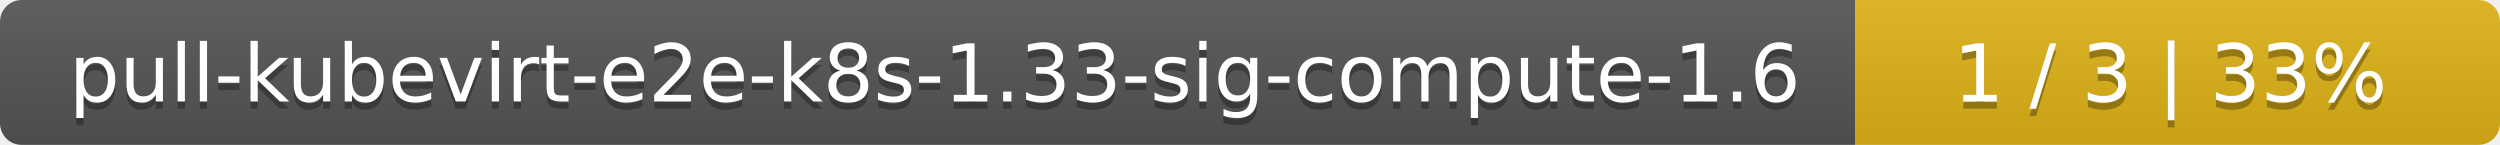
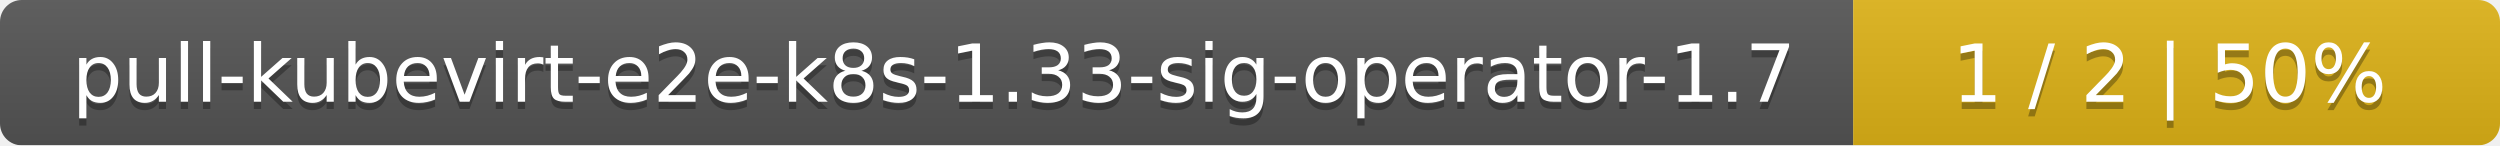
- <svg xmlns="http://www.w3.org/2000/svg" width="345" height="20">
+ <svg xmlns="http://www.w3.org/2000/svg" width="344" height="20">
  <linearGradient id="smooth" x2="0" y2="100%">
    <stop offset="0" stop-color="#bbb" stop-opacity=".1" />
    <stop offset="1" stop-opacity=".1" />
  </linearGradient>
  <mask id="round">
-     <rect width="345" height="20" rx="3" fill="#fff" />
+     <rect width="344" height="20" rx="3" fill="#fff" />
  </mask>
  <g mask="url(#round)">
-     <rect width="256" height="20" fill="#555" />
-     <rect x="256" width="89" height="20" fill="#dfb317" />
-     <rect width="345" height="20" fill="url(#smooth)" />
+     <rect width="255" height="20" fill="#555" />
+     <rect x="255" width="89" height="20" fill="#dfb317" />
+     <rect width="344" height="20" fill="url(#smooth)" />
  </g>
  <g fill="#fff" text-anchor="middle" font-family="DejaVu Sans,Verdana,Geneva,sans-serif" font-size="11">
-     <text x="129" y="15" fill="#010101" fill-opacity=".3">pull-kubevirt-e2e-k8s-1.33-sig-compute-1.6</text>
-     <text x="129" y="14">pull-kubevirt-e2e-k8s-1.33-sig-compute-1.6</text>
-     <text x="299.5" y="15" fill="#010101" fill-opacity=".3">1 / 3    |    33%</text>
-     <text x="299.5" y="14">1 / 3    |    33%</text>
+     <text x="128.5" y="15" fill="#010101" fill-opacity=".3">pull-kubevirt-e2e-k8s-1.33-sig-operator-1.7</text>
+     <text x="128.5" y="14">pull-kubevirt-e2e-k8s-1.33-sig-operator-1.7</text>
+     <text x="298.5" y="15" fill="#010101" fill-opacity=".3">1 / 2    |    50%</text>
+     <text x="298.5" y="14">1 / 2    |    50%</text>
  </g>
</svg>
